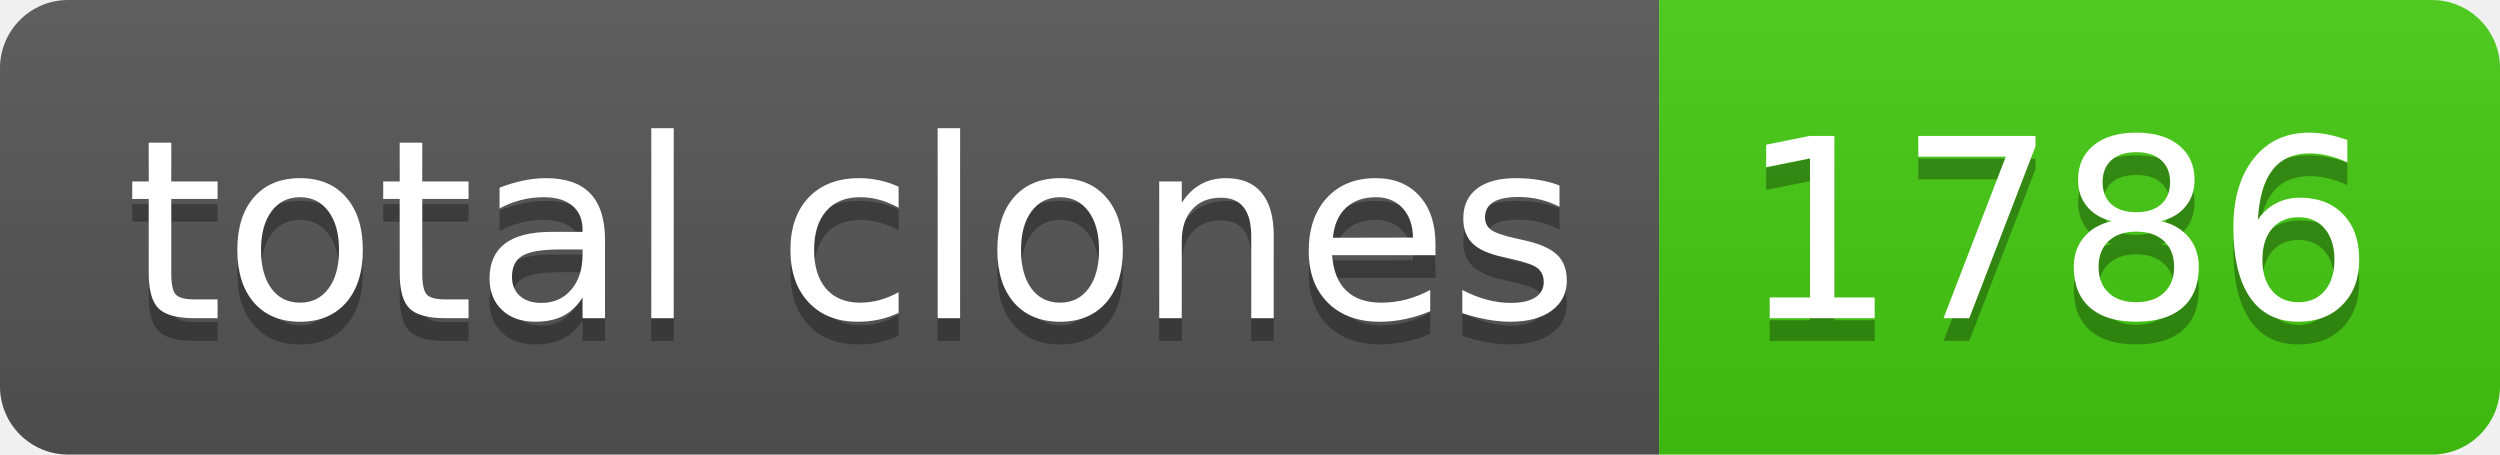
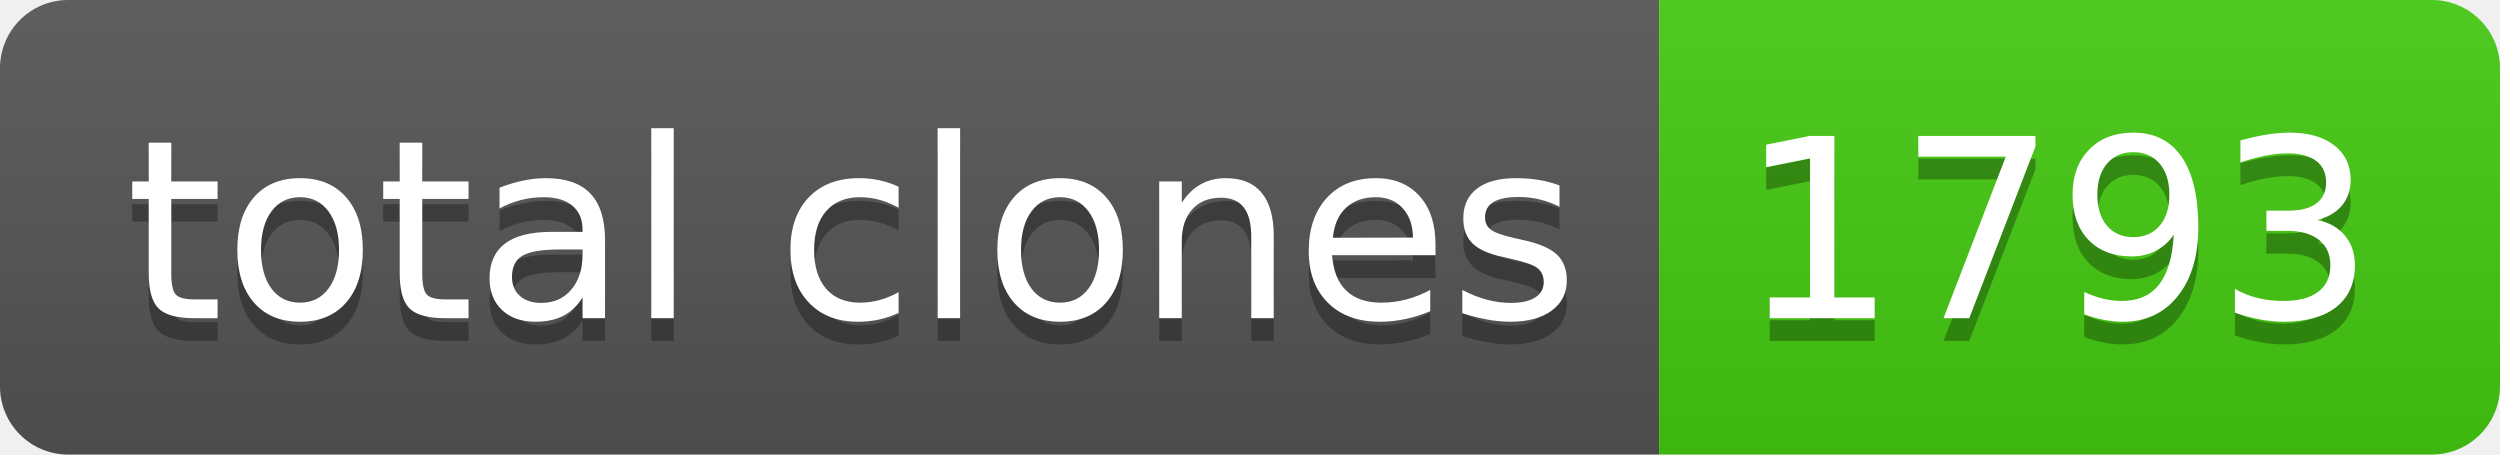
- <svg xmlns="http://www.w3.org/2000/svg" width="110" height="20" role="img" aria-label="total clones: 1786">
+ <svg xmlns="http://www.w3.org/2000/svg" width="110" height="20" role="img" aria-label="total clones: 1793">
  <linearGradient id="s" x2="0" y2="100%">
    <stop offset="0" stop-color="#bbb" stop-opacity=".1" />
    <stop offset="1" stop-opacity=".1" />
  </linearGradient>
  <clipPath id="r">
    <rect width="110" height="20" rx="3" fill="#fff" />
  </clipPath>
  <g clip-path="url(#r)">
    <rect width="73" height="20" fill="#555" />
    <rect x="73" width="37" height="20" fill="#4c1" />
    <rect width="110" height="20" fill="url(#s)" />
  </g>
  <g fill="#fff" text-anchor="middle" font-family="Verdana,Geneva,DejaVu Sans,sans-serif" text-rendering="geometricPrecision" font-size="110">
    <text aria-hidden="true" x="375" y="150" fill="#010101" fill-opacity=".3" transform="scale(.1)" textLength="630">total clones</text>
    <text x="375" y="140" transform="scale(.1)" fill="#fff" textLength="630">total clones</text>
-     <text aria-hidden="true" x="905" y="150" fill="#010101" fill-opacity=".3" transform="scale(.1)" textLength="270">1786</text>
-     <text x="905" y="140" transform="scale(.1)" fill="#fff" textLength="270">1786</text>
+     <text aria-hidden="true" x="905" y="150" fill="#010101" fill-opacity=".3" transform="scale(.1)" textLength="270">1793</text>
+     <text x="905" y="140" transform="scale(.1)" fill="#fff" textLength="270">1793</text>
  </g>
</svg>
